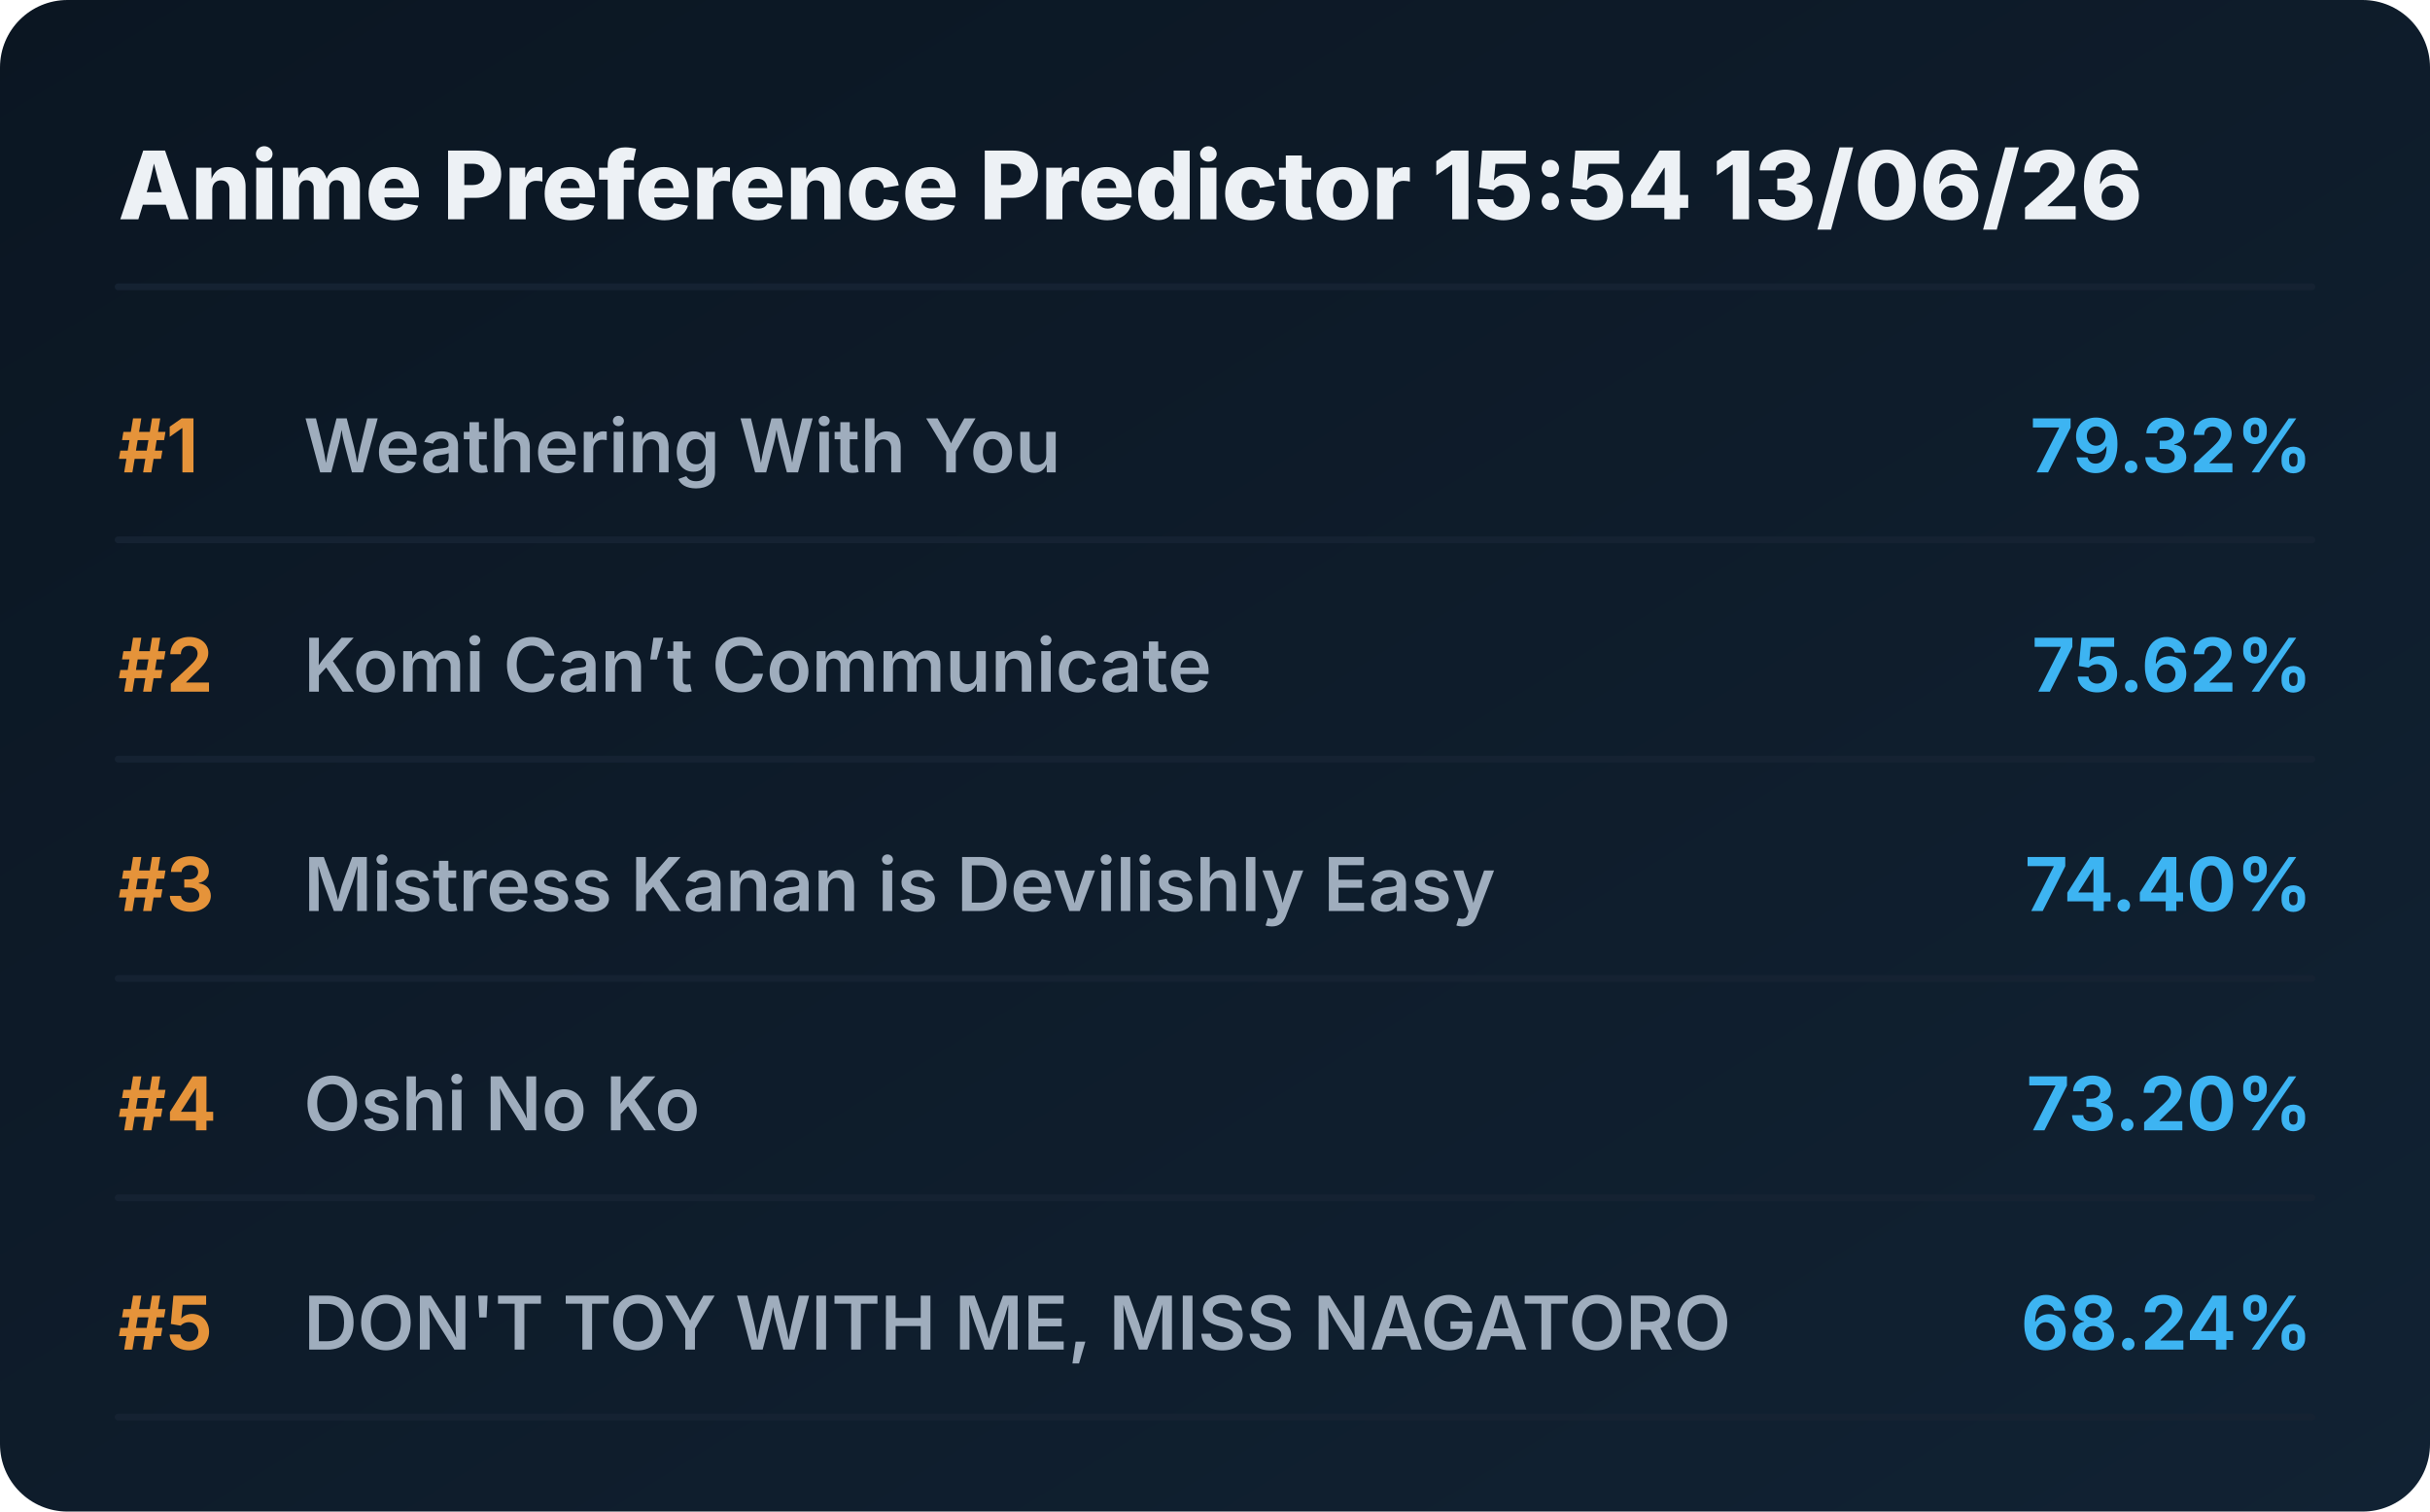
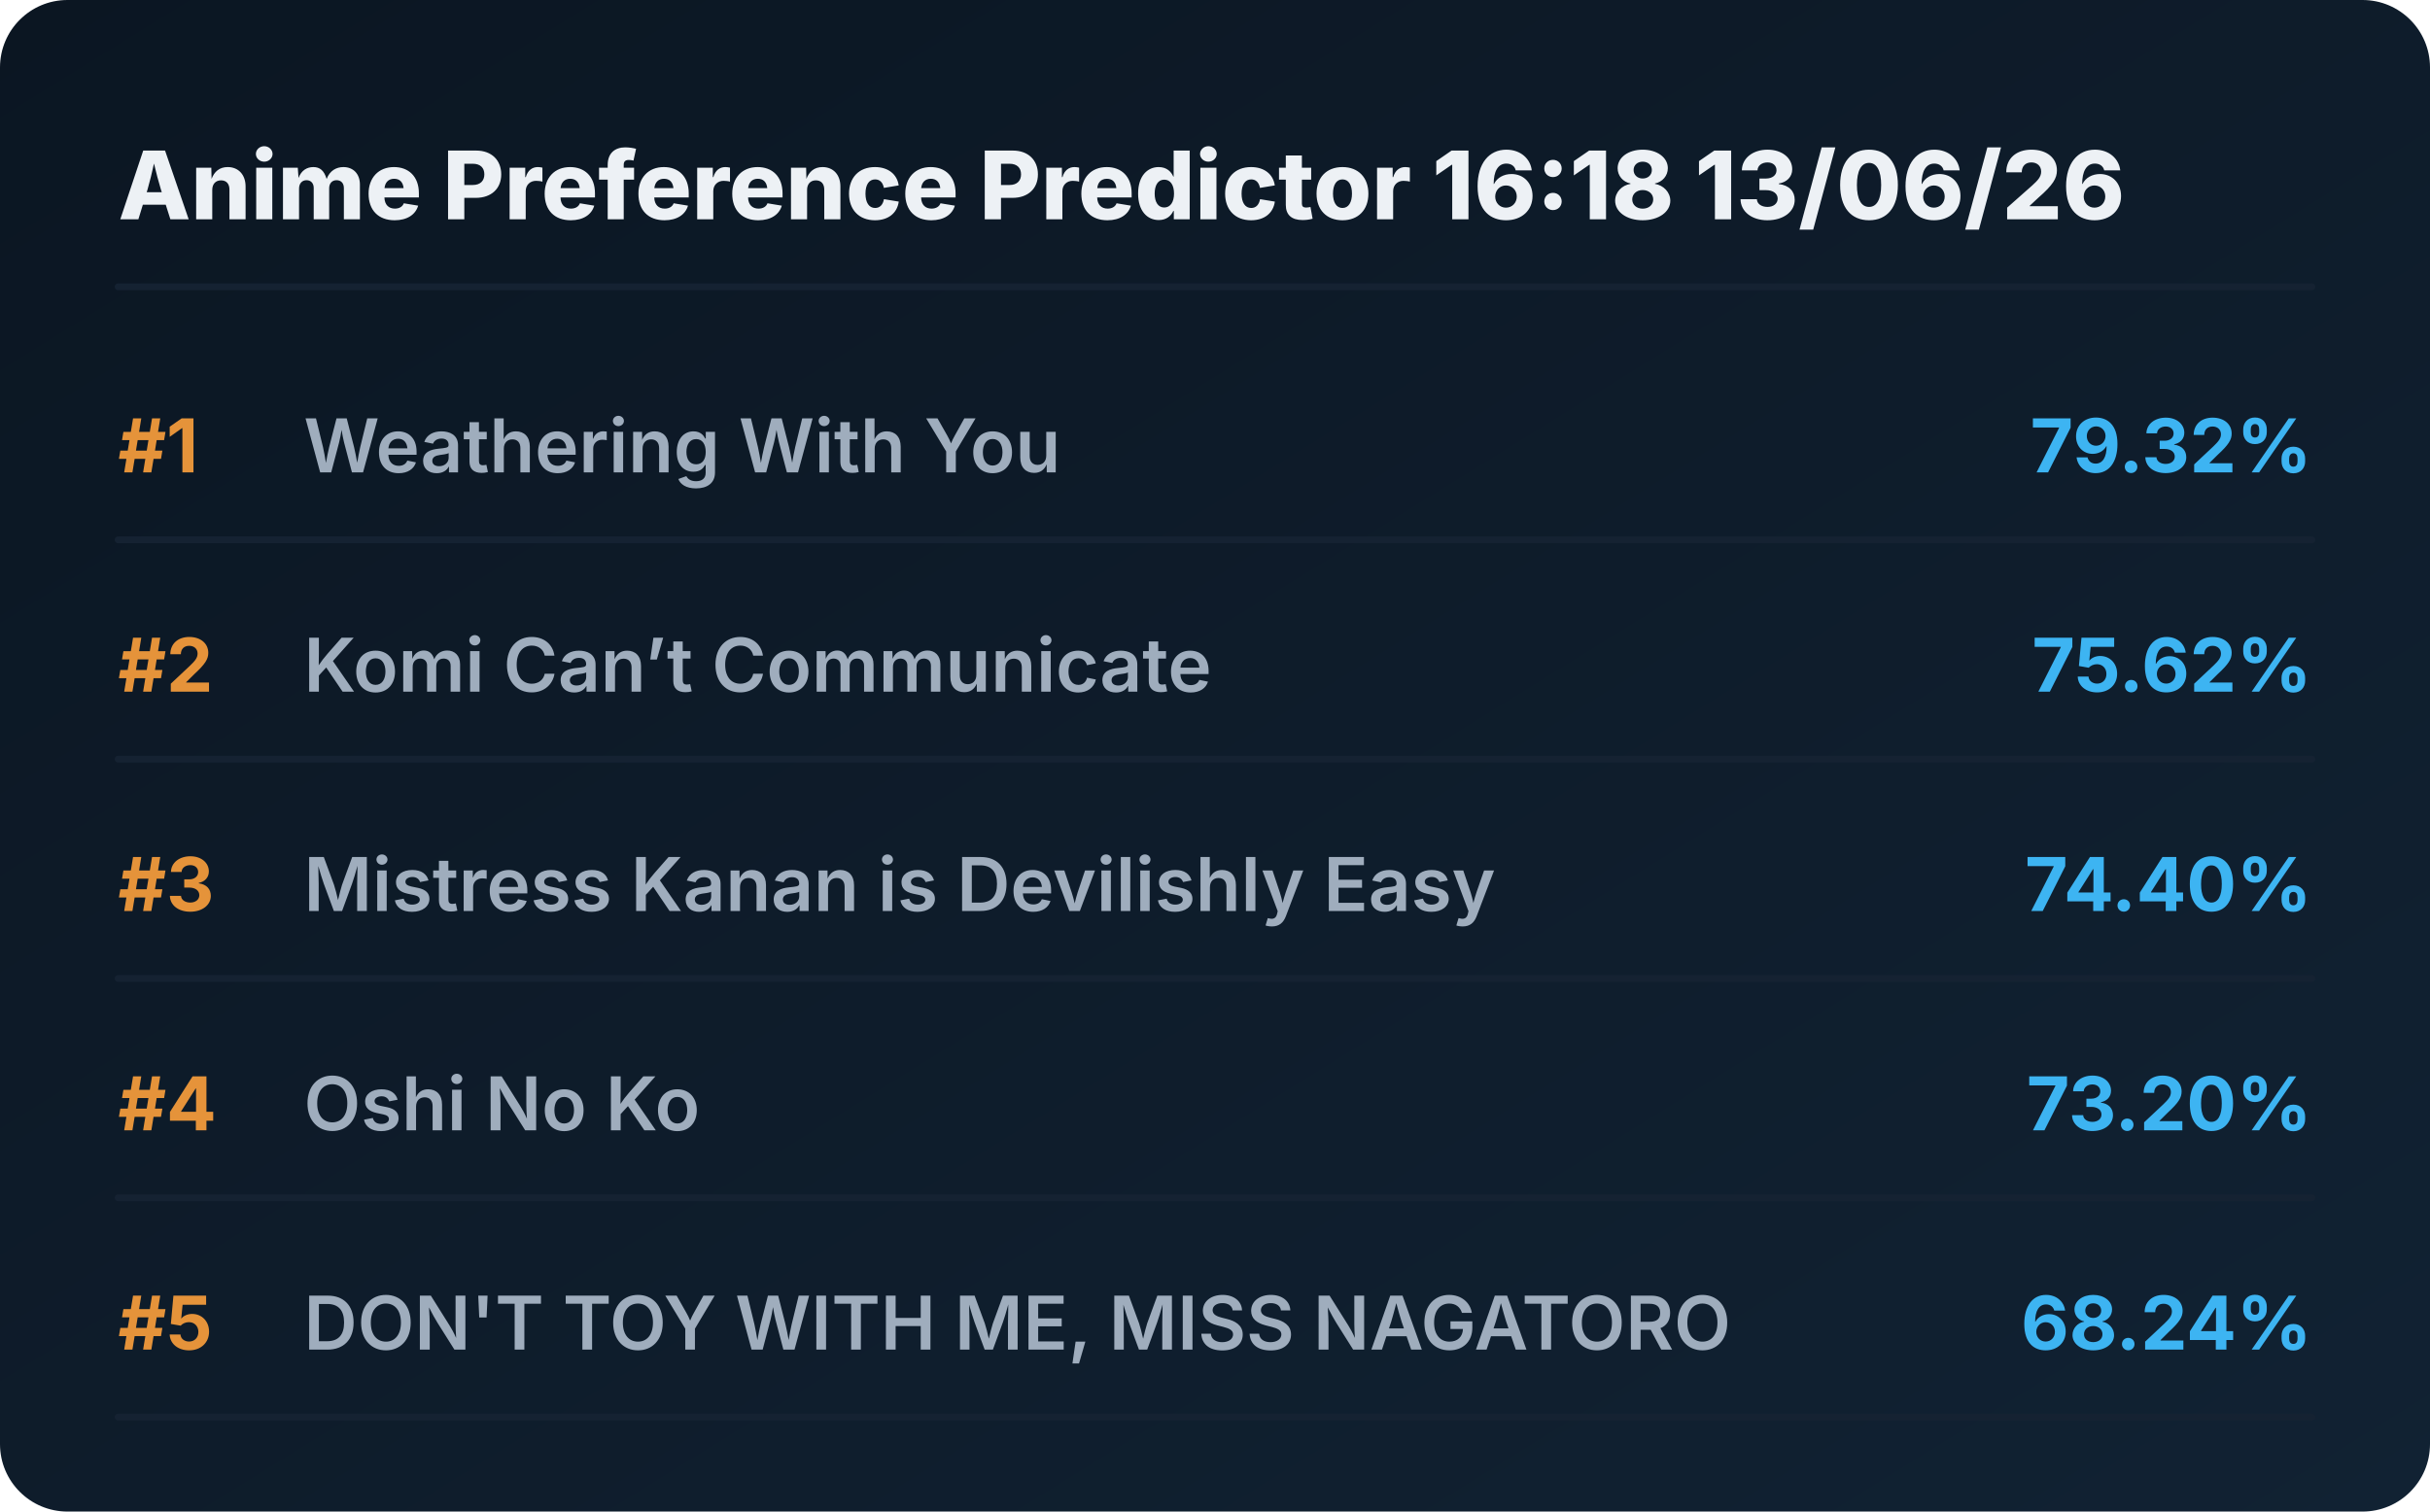
<svg xmlns="http://www.w3.org/2000/svg" viewBox="0 0 720 448" preserveAspectRatio="xMidYMid meet" style="width: 100%; height: auto; max-width: 720px;">
  <defs>
    <linearGradient id="boxGrad" x1="0%" y1="0%" x2="100%" y2="100%">
      <stop offset="0%" stop-color="#0b1622" />
      <stop offset="100%" stop-color="#112233" />
    </linearGradient>
    <clipPath id="titleClip">
      <rect x="90" y="0" width="510" height="100%" />
    </clipPath>
  </defs>
  <style>
    .bg { fill: url(#boxGrad); rx: 20px; }
    .header { font-family: 'Overpass', 'Inter', system-ui, sans-serif; font-weight: 800; font-size: 28px; fill: #edf1f5; }
    .rank { font-family: 'Overpass', 'Inter', system-ui, sans-serif; font-weight: 700; font-size: 22px; fill: #e5933a; }
    .title { font-family: 'Overpass', 'Inter', system-ui, sans-serif; font-weight: 600; font-size: 22px; fill: #9fadbd; }
    .score { font-family: 'Overpass', 'Inter', system-ui, sans-serif; font-weight: 700; font-size: 22px; fill: #3db4f2; }
    .line { stroke: #152232; stroke-width: 2; stroke-linecap: round; }
  </style>
  <rect class="bg" width="720" height="448" />
-   <text x="35" y="65" class="header">Anime Preference Predictor 15:54 13/06/26</text>
+   <text x="35" y="65" class="header">Anime Preference Predictor 16:18 13/06/26</text>
  <line x1="35" y1="85" x2="685" y2="85" class="line" />
  <g transform="translate(0, 0)">
    <text x="35" y="140" class="rank">#1</text>
    <text x="90" y="140" class="title">Weathering With You</text>
    <text x="685" y="140" class="score" text-anchor="end">79.32%</text>
    <line x1="35" y1="160" x2="685" y2="160" class="line" />
  </g>
  <g transform="translate(0, 65)">
    <text x="35" y="140" class="rank">#2</text>
    <text x="90" y="140" class="title">Komi Can’t Communicate</text>
    <text x="685" y="140" class="score" text-anchor="end">75.62%</text>
    <line x1="35" y1="160" x2="685" y2="160" class="line" />
  </g>
  <g transform="translate(0, 130)">
    <text x="35" y="140" class="rank">#3</text>
    <text x="90" y="140" class="title">Mistress Kanan is Devilishly Easy</text>
    <text x="685" y="140" class="score" text-anchor="end">74.40%</text>
    <line x1="35" y1="160" x2="685" y2="160" class="line" />
  </g>
  <g transform="translate(0, 195)">
    <text x="35" y="140" class="rank">#4</text>
    <text x="90" y="140" class="title">Oshi No Ko</text>
    <text x="685" y="140" class="score" text-anchor="end">73.20%</text>
    <line x1="35" y1="160" x2="685" y2="160" class="line" />
  </g>
  <g transform="translate(0, 260)">
    <text x="35" y="140" class="rank">#5</text>
    <text x="90" y="140" class="title">DON'T TOY WITH ME, MISS NAGATORO</text>
    <text x="685" y="140" class="score" text-anchor="end">68.24%</text>
    <line x1="35" y1="160" x2="685" y2="160" class="line" />
  </g>
</svg>
